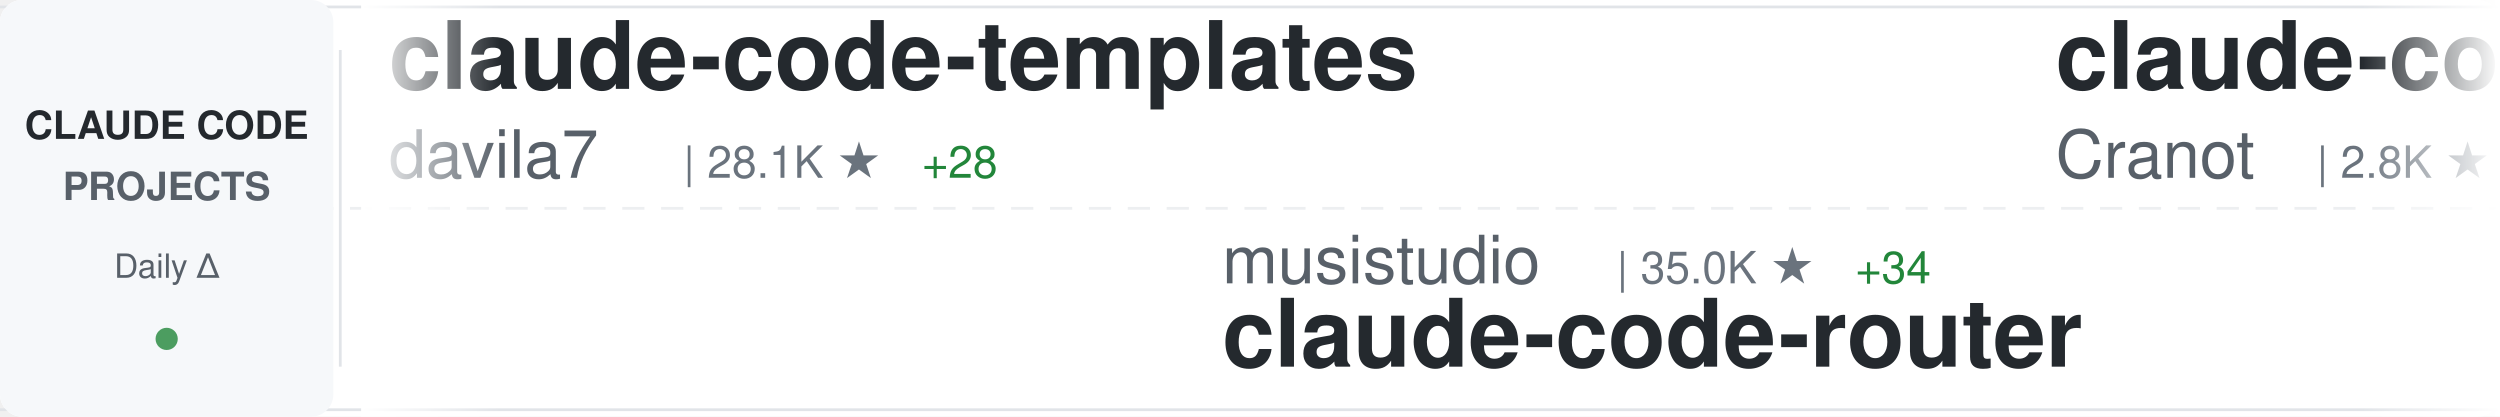
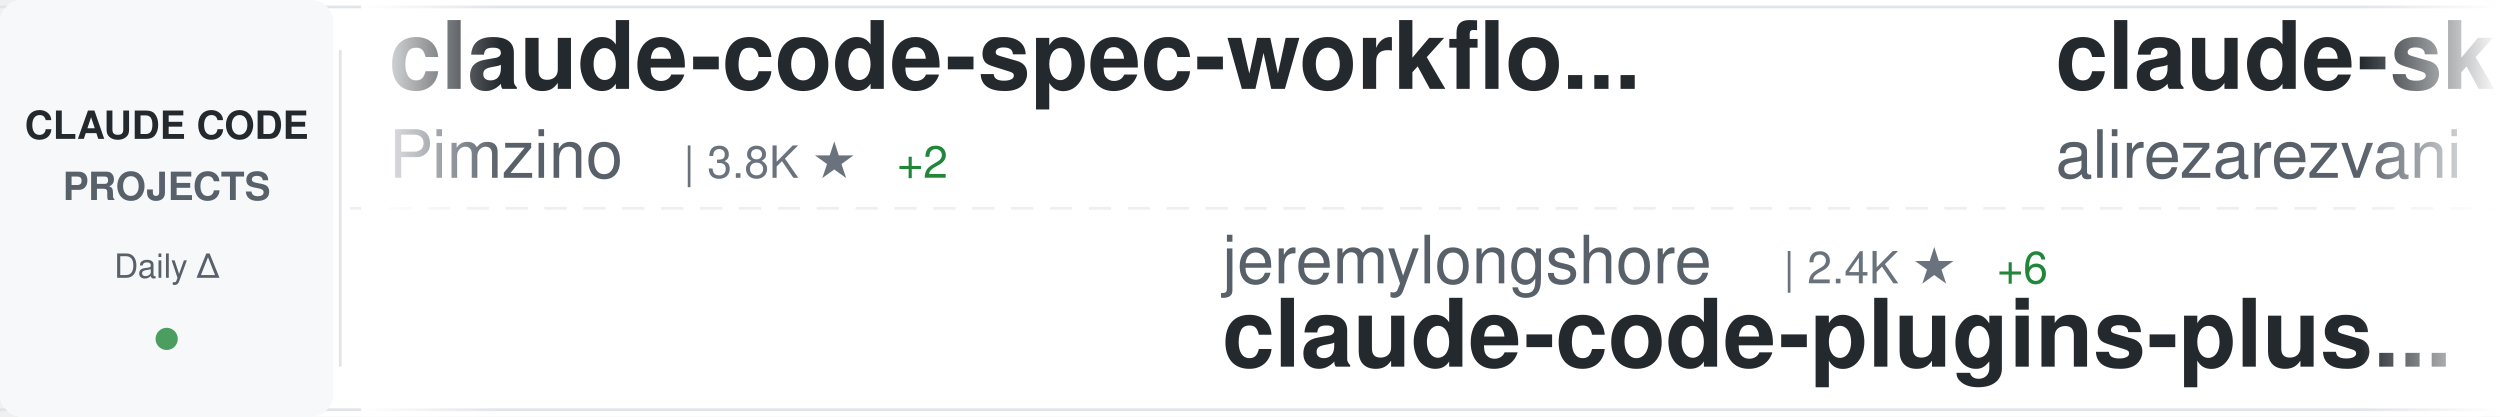
<svg xmlns="http://www.w3.org/2000/svg" width="900" height="150">
  <defs>
    <linearGradient id="awesomeLeftFade" x1="0%" y1="0%" x2="100%" y2="0%">
      <stop offset="0%" style="stop-color:#ffffff;stop-opacity:1" />
      <stop offset="100%" style="stop-color:#ffffff;stop-opacity:0" />
    </linearGradient>
    <linearGradient id="awesomeRightFade" x1="0%" y1="0%" x2="100%" y2="0%">
      <stop offset="0%" style="stop-color:#ffffff;stop-opacity:0" />
      <stop offset="100%" style="stop-color:#ffffff;stop-opacity:1" />
    </linearGradient>
  </defs>
  <rect width="900" height="150" fill="#ffffff" rx="8" />
  <rect x="0" y="2" width="900" height="1" fill="#e1e4e8" />
  <rect x="0" y="147" width="900" height="1" fill="#e1e4e8" />
  <line x1="0" y1="75" x2="900" y2="75" stroke="#e1e4e8" stroke-width="1" stroke-dasharray="8 6" opacity="0.6" />
  <rect x="0" y="0" width="120" height="150" fill="#f6f8fa" rx="8" />
  <text x="60" y="50" font-family="-apple-system, BlinkMacSystemFont, 'Segoe UI', Helvetica, Arial, sans-serif" font-size="14" font-weight="600" fill="#24292e" text-anchor="middle">CLAUDE CODE</text>
  <text x="60" y="72" font-family="-apple-system, BlinkMacSystemFont, 'Segoe UI', Helvetica, Arial, sans-serif" font-size="14" font-weight="600" fill="#586069" text-anchor="middle">PROJECTS</text>
  <text x="60" y="100" font-family="-apple-system, BlinkMacSystemFont, 'Segoe UI', Helvetica, Arial, sans-serif" font-size="12" font-weight="500" fill="#586069" text-anchor="middle">Daily Δ</text>
  <circle cx="60" cy="122" r="4" fill="#22863a" opacity="0.8" />
  <rect x="122" y="18" width="1" height="114" fill="#e1e4e8" />
  <clipPath id="awesomeTickerClip">
    <rect x="130" y="0" width="770" height="150" />
  </clipPath>
  <g clip-path="url(#awesomeTickerClip)">
    <g id="awesomeTickerItems">
      <animateTransform attributeName="transform" attributeType="XML" type="translate" from="0 0" to="-3000 0" dur="54s" repeatCount="indefinite" />
      <g transform="translate(0, 0)">
-         <text x="140" y="32" font-family="-apple-system, BlinkMacSystemFont, 'Segoe UI', Helvetica, Arial, sans-serif" font-size="34" font-weight="600" fill="#24292e">claude-code-templates</text>
-         <text x="140" y="64" font-family="-apple-system, BlinkMacSystemFont, 'Segoe UI', Helvetica, Arial, sans-serif" font-size="24" font-weight="400" fill="#586069">davila7</text>
-         <text x="246" y="64" font-family="-apple-system, BlinkMacSystemFont, 'Segoe UI', Helvetica, Arial, sans-serif" font-size="16" font-weight="500" fill="#6a737d">| 28.1K ★</text>
-         <text x="332" y="64" font-family="-apple-system, BlinkMacSystemFont, 'Segoe UI', Helvetica, Arial, sans-serif" font-size="16" font-weight="500" fill="#22863a"> +28</text>
+         <text x="140" y="32" font-family="-apple-system, BlinkMacSystemFont, 'Segoe UI', Helvetica, Arial, sans-serif" font-size="34" font-weight="600" fill="#24292e">claude-code-spec-workflo...</text>
+         <text x="140" y="64" font-family="-apple-system, BlinkMacSystemFont, 'Segoe UI', Helvetica, Arial, sans-serif" font-size="24" font-weight="400" fill="#586069">Pimzino</text>
+         <text x="246" y="64" font-family="-apple-system, BlinkMacSystemFont, 'Segoe UI', Helvetica, Arial, sans-serif" font-size="16" font-weight="500" fill="#6a737d">| 3.8K ★</text>
+         <text x="323" y="64" font-family="-apple-system, BlinkMacSystemFont, 'Segoe UI', Helvetica, Arial, sans-serif" font-size="16" font-weight="500" fill="#22863a"> +2</text>
      </g>
      <g transform="translate(300, 0)">
-         <text x="140" y="102" font-family="-apple-system, BlinkMacSystemFont, 'Segoe UI', Helvetica, Arial, sans-serif" font-size="24" font-weight="400" fill="#586069">musistudio</text>
-         <text x="282" y="102" font-family="-apple-system, BlinkMacSystemFont, 'Segoe UI', Helvetica, Arial, sans-serif" font-size="16" font-weight="500" fill="#6a737d">| 35.0K ★</text>
-         <text x="368" y="102" font-family="-apple-system, BlinkMacSystemFont, 'Segoe UI', Helvetica, Arial, sans-serif" font-size="16" font-weight="500" fill="#22863a"> +34</text>
-         <text x="140" y="132" font-family="-apple-system, BlinkMacSystemFont, 'Segoe UI', Helvetica, Arial, sans-serif" font-size="34" font-weight="600" fill="#24292e">claude-code-router</text>
+         <text x="140" y="102" font-family="-apple-system, BlinkMacSystemFont, 'Segoe UI', Helvetica, Arial, sans-serif" font-size="24" font-weight="400" fill="#586069">jeremylongshore</text>
+         <text x="342" y="102" font-family="-apple-system, BlinkMacSystemFont, 'Segoe UI', Helvetica, Arial, sans-serif" font-size="16" font-weight="500" fill="#6a737d">| 2.4K ★</text>
+         <text x="419" y="102" font-family="-apple-system, BlinkMacSystemFont, 'Segoe UI', Helvetica, Arial, sans-serif" font-size="16" font-weight="500" fill="#22863a"> +6</text>
+         <text x="140" y="132" font-family="-apple-system, BlinkMacSystemFont, 'Segoe UI', Helvetica, Arial, sans-serif" font-size="34" font-weight="600" fill="#24292e">claude-code-plugins-plus...</text>
      </g>
      <g transform="translate(600, 0)">
-         <text x="140" y="32" font-family="-apple-system, BlinkMacSystemFont, 'Segoe UI', Helvetica, Arial, sans-serif" font-size="34" font-weight="600" fill="#24292e">claude-code-guide</text>
-         <text x="140" y="64" font-family="-apple-system, BlinkMacSystemFont, 'Segoe UI', Helvetica, Arial, sans-serif" font-size="24" font-weight="400" fill="#586069">Cranot</text>
-         <text x="234" y="64" font-family="-apple-system, BlinkMacSystemFont, 'Segoe UI', Helvetica, Arial, sans-serif" font-size="16" font-weight="500" fill="#6a737d">| 2.8K ★</text>
+         <text x="140" y="32" font-family="-apple-system, BlinkMacSystemFont, 'Segoe UI', Helvetica, Arial, sans-serif" font-size="34" font-weight="600" fill="#24292e">claude-skills</text>
+         <text x="140" y="64" font-family="-apple-system, BlinkMacSystemFont, 'Segoe UI', Helvetica, Arial, sans-serif" font-size="24" font-weight="400" fill="#586069">alirezarezvani</text>
+         <text x="330" y="64" font-family="-apple-system, BlinkMacSystemFont, 'Segoe UI', Helvetica, Arial, sans-serif" font-size="16" font-weight="500" fill="#6a737d">| 18.3K ★</text>
+         <text x="416" y="64" font-family="-apple-system, BlinkMacSystemFont, 'Segoe UI', Helvetica, Arial, sans-serif" font-size="16" font-weight="500" fill="#22863a"> +97</text>
      </g>
      <g transform="translate(900, 0)">
-         <text x="140" y="102" font-family="-apple-system, BlinkMacSystemFont, 'Segoe UI', Helvetica, Arial, sans-serif" font-size="24" font-weight="400" fill="#586069">LING71671</text>
-         <text x="270" y="102" font-family="-apple-system, BlinkMacSystemFont, 'Segoe UI', Helvetica, Arial, sans-serif" font-size="16" font-weight="500" fill="#6a737d">| 889 ★</text>
-         <text x="338" y="102" font-family="-apple-system, BlinkMacSystemFont, 'Segoe UI', Helvetica, Arial, sans-serif" font-size="16" font-weight="500" fill="#22863a"> +2</text>
-         <text x="140" y="132" font-family="-apple-system, BlinkMacSystemFont, 'Segoe UI', Helvetica, Arial, sans-serif" font-size="34" font-weight="600" fill="#24292e">Open-ClaudeCode</text>
+         <text x="140" y="102" font-family="-apple-system, BlinkMacSystemFont, 'Segoe UI', Helvetica, Arial, sans-serif" font-size="24" font-weight="400" fill="#586069">ding113</text>
+         <text x="246" y="102" font-family="-apple-system, BlinkMacSystemFont, 'Segoe UI', Helvetica, Arial, sans-serif" font-size="16" font-weight="500" fill="#6a737d">| 3.1K ★</text>
+         <text x="323" y="102" font-family="-apple-system, BlinkMacSystemFont, 'Segoe UI', Helvetica, Arial, sans-serif" font-size="16" font-weight="500" fill="#22863a"> +23</text>
+         <text x="140" y="132" font-family="-apple-system, BlinkMacSystemFont, 'Segoe UI', Helvetica, Arial, sans-serif" font-size="34" font-weight="600" fill="#24292e">claude-code-hub</text>
      </g>
      <g transform="translate(1200, 0)">
-         <text x="140" y="32" font-family="-apple-system, BlinkMacSystemFont, 'Segoe UI', Helvetica, Arial, sans-serif" font-size="34" font-weight="600" fill="#24292e">claude-code-plugins-plus...</text>
-         <text x="140" y="64" font-family="-apple-system, BlinkMacSystemFont, 'Segoe UI', Helvetica, Arial, sans-serif" font-size="24" font-weight="400" fill="#586069">jeremylongshore</text>
-         <text x="342" y="64" font-family="-apple-system, BlinkMacSystemFont, 'Segoe UI', Helvetica, Arial, sans-serif" font-size="16" font-weight="500" fill="#6a737d">| 2.4K ★</text>
-         <text x="419" y="64" font-family="-apple-system, BlinkMacSystemFont, 'Segoe UI', Helvetica, Arial, sans-serif" font-size="16" font-weight="500" fill="#22863a"> +6</text>
+         <text x="140" y="32" font-family="-apple-system, BlinkMacSystemFont, 'Segoe UI', Helvetica, Arial, sans-serif" font-size="34" font-weight="600" fill="#24292e">claude-code-cli</text>
+         <text x="140" y="64" font-family="-apple-system, BlinkMacSystemFont, 'Segoe UI', Helvetica, Arial, sans-serif" font-size="24" font-weight="400" fill="#586069">huangserva</text>
+         <text x="282" y="64" font-family="-apple-system, BlinkMacSystemFont, 'Segoe UI', Helvetica, Arial, sans-serif" font-size="16" font-weight="500" fill="#6a737d">| 604 ★</text>
      </g>
      <g transform="translate(1500, 0)">
-         <text x="140" y="102" font-family="-apple-system, BlinkMacSystemFont, 'Segoe UI', Helvetica, Arial, sans-serif" font-size="24" font-weight="400" fill="#586069">Pimzino</text>
-         <text x="246" y="102" font-family="-apple-system, BlinkMacSystemFont, 'Segoe UI', Helvetica, Arial, sans-serif" font-size="16" font-weight="500" fill="#6a737d">| 3.8K ★</text>
-         <text x="323" y="102" font-family="-apple-system, BlinkMacSystemFont, 'Segoe UI', Helvetica, Arial, sans-serif" font-size="16" font-weight="500" fill="#22863a"> +2</text>
-         <text x="140" y="132" font-family="-apple-system, BlinkMacSystemFont, 'Segoe UI', Helvetica, Arial, sans-serif" font-size="34" font-weight="600" fill="#24292e">claude-code-spec-workflo...</text>
+         <text x="140" y="102" font-family="-apple-system, BlinkMacSystemFont, 'Segoe UI', Helvetica, Arial, sans-serif" font-size="24" font-weight="400" fill="#586069">Chachamaru127</text>
+         <text x="318" y="102" font-family="-apple-system, BlinkMacSystemFont, 'Segoe UI', Helvetica, Arial, sans-serif" font-size="16" font-weight="500" fill="#6a737d">| 2.8K ★</text>
+         <text x="395" y="102" font-family="-apple-system, BlinkMacSystemFont, 'Segoe UI', Helvetica, Arial, sans-serif" font-size="16" font-weight="500" fill="#22863a"> +15</text>
+         <text x="140" y="132" font-family="-apple-system, BlinkMacSystemFont, 'Segoe UI', Helvetica, Arial, sans-serif" font-size="34" font-weight="600" fill="#24292e">claude-code-harness</text>
      </g>
      <g transform="translate(1800, 0)">
        <text x="140" y="32" font-family="-apple-system, BlinkMacSystemFont, 'Segoe UI', Helvetica, Arial, sans-serif" font-size="34" font-weight="600" fill="#24292e">claude-code-source-code-...</text>
        <text x="140" y="64" font-family="-apple-system, BlinkMacSystemFont, 'Segoe UI', Helvetica, Arial, sans-serif" font-size="24" font-weight="400" fill="#586069">ghuntley</text>
        <text x="258" y="64" font-family="-apple-system, BlinkMacSystemFont, 'Segoe UI', Helvetica, Arial, sans-serif" font-size="16" font-weight="500" fill="#6a737d">| 985 ★</text>
      </g>
      <g transform="translate(2100, 0)">
-         <text x="140" y="102" font-family="-apple-system, BlinkMacSystemFont, 'Segoe UI', Helvetica, Arial, sans-serif" font-size="24" font-weight="400" fill="#586069">fuergaosi233</text>
-         <text x="306" y="102" font-family="-apple-system, BlinkMacSystemFont, 'Segoe UI', Helvetica, Arial, sans-serif" font-size="16" font-weight="500" fill="#6a737d">| 2.7K ★</text>
-         <text x="383" y="102" font-family="-apple-system, BlinkMacSystemFont, 'Segoe UI', Helvetica, Arial, sans-serif" font-size="16" font-weight="500" fill="#22863a"> +1</text>
-         <text x="140" y="132" font-family="-apple-system, BlinkMacSystemFont, 'Segoe UI', Helvetica, Arial, sans-serif" font-size="34" font-weight="600" fill="#24292e">claude-code-proxy</text>
+         <text x="140" y="102" font-family="-apple-system, BlinkMacSystemFont, 'Segoe UI', Helvetica, Arial, sans-serif" font-size="24" font-weight="400" fill="#586069">AprilNEA</text>
+         <text x="258" y="102" font-family="-apple-system, BlinkMacSystemFont, 'Segoe UI', Helvetica, Arial, sans-serif" font-size="16" font-weight="500" fill="#6a737d">| 387 ★</text>
+         <text x="140" y="132" font-family="-apple-system, BlinkMacSystemFont, 'Segoe UI', Helvetica, Arial, sans-serif" font-size="34" font-weight="600" fill="#24292e">claude-code-source</text>
      </g>
      <g transform="translate(2400, 0)">
-         <text x="140" y="32" font-family="-apple-system, BlinkMacSystemFont, 'Segoe UI', Helvetica, Arial, sans-serif" font-size="34" font-weight="600" fill="#24292e">awesome-claude-code</text>
-         <text x="140" y="64" font-family="-apple-system, BlinkMacSystemFont, 'Segoe UI', Helvetica, Arial, sans-serif" font-size="24" font-weight="400" fill="#586069">jqueryscript</text>
-         <text x="306" y="64" font-family="-apple-system, BlinkMacSystemFont, 'Segoe UI', Helvetica, Arial, sans-serif" font-size="16" font-weight="500" fill="#6a737d">| 426 ★</text>
-         <text x="374" y="64" font-family="-apple-system, BlinkMacSystemFont, 'Segoe UI', Helvetica, Arial, sans-serif" font-size="16" font-weight="500" fill="#22863a"> +1</text>
+         <text x="140" y="32" font-family="-apple-system, BlinkMacSystemFont, 'Segoe UI', Helvetica, Arial, sans-serif" font-size="34" font-weight="600" fill="#24292e">claude-howto</text>
+         <text x="140" y="64" font-family="-apple-system, BlinkMacSystemFont, 'Segoe UI', Helvetica, Arial, sans-serif" font-size="24" font-weight="400" fill="#586069">luongnv89</text>
+         <text x="270" y="64" font-family="-apple-system, BlinkMacSystemFont, 'Segoe UI', Helvetica, Arial, sans-serif" font-size="16" font-weight="500" fill="#6a737d">| 37.4K ★</text>
+         <text x="356" y="64" font-family="-apple-system, BlinkMacSystemFont, 'Segoe UI', Helvetica, Arial, sans-serif" font-size="16" font-weight="500" fill="#22863a"> +114</text>
      </g>
      <g transform="translate(2700, 0)">
-         <text x="140" y="102" font-family="-apple-system, BlinkMacSystemFont, 'Segoe UI', Helvetica, Arial, sans-serif" font-size="24" font-weight="400" fill="#586069">lst97</text>
-         <text x="222" y="102" font-family="-apple-system, BlinkMacSystemFont, 'Segoe UI', Helvetica, Arial, sans-serif" font-size="16" font-weight="500" fill="#6a737d">| 1.6K ★</text>
-         <text x="299" y="102" font-family="-apple-system, BlinkMacSystemFont, 'Segoe UI', Helvetica, Arial, sans-serif" font-size="16" font-weight="500" fill="#22863a"> +1</text>
-         <text x="140" y="132" font-family="-apple-system, BlinkMacSystemFont, 'Segoe UI', Helvetica, Arial, sans-serif" font-size="34" font-weight="600" fill="#24292e">claude-code-sub-agents</text>
+         <text x="140" y="102" font-family="-apple-system, BlinkMacSystemFont, 'Segoe UI', Helvetica, Arial, sans-serif" font-size="24" font-weight="400" fill="#586069">JrCx7scC</text>
+         <text x="258" y="102" font-family="-apple-system, BlinkMacSystemFont, 'Segoe UI', Helvetica, Arial, sans-serif" font-size="16" font-weight="500" fill="#6a737d">| 370 ★</text>
+         <text x="140" y="132" font-family="-apple-system, BlinkMacSystemFont, 'Segoe UI', Helvetica, Arial, sans-serif" font-size="34" font-weight="600" fill="#24292e">claude-code-source</text>
      </g>
      <g transform="translate(3000, 0)">
-         <text x="140" y="32" font-family="-apple-system, BlinkMacSystemFont, 'Segoe UI', Helvetica, Arial, sans-serif" font-size="34" font-weight="600" fill="#24292e">claude-code-templates</text>
-         <text x="140" y="64" font-family="-apple-system, BlinkMacSystemFont, 'Segoe UI', Helvetica, Arial, sans-serif" font-size="24" font-weight="400" fill="#586069">davila7</text>
-         <text x="246" y="64" font-family="-apple-system, BlinkMacSystemFont, 'Segoe UI', Helvetica, Arial, sans-serif" font-size="16" font-weight="500" fill="#6a737d">| 28.1K ★</text>
-         <text x="332" y="64" font-family="-apple-system, BlinkMacSystemFont, 'Segoe UI', Helvetica, Arial, sans-serif" font-size="16" font-weight="500" fill="#22863a"> +28</text>
+         <text x="140" y="32" font-family="-apple-system, BlinkMacSystemFont, 'Segoe UI', Helvetica, Arial, sans-serif" font-size="34" font-weight="600" fill="#24292e">claude-code-spec-workflo...</text>
+         <text x="140" y="64" font-family="-apple-system, BlinkMacSystemFont, 'Segoe UI', Helvetica, Arial, sans-serif" font-size="24" font-weight="400" fill="#586069">Pimzino</text>
+         <text x="246" y="64" font-family="-apple-system, BlinkMacSystemFont, 'Segoe UI', Helvetica, Arial, sans-serif" font-size="16" font-weight="500" fill="#6a737d">| 3.8K ★</text>
+         <text x="323" y="64" font-family="-apple-system, BlinkMacSystemFont, 'Segoe UI', Helvetica, Arial, sans-serif" font-size="16" font-weight="500" fill="#22863a"> +2</text>
      </g>
      <g transform="translate(3300, 0)">
-         <text x="140" y="102" font-family="-apple-system, BlinkMacSystemFont, 'Segoe UI', Helvetica, Arial, sans-serif" font-size="24" font-weight="400" fill="#586069">musistudio</text>
-         <text x="282" y="102" font-family="-apple-system, BlinkMacSystemFont, 'Segoe UI', Helvetica, Arial, sans-serif" font-size="16" font-weight="500" fill="#6a737d">| 35.0K ★</text>
-         <text x="368" y="102" font-family="-apple-system, BlinkMacSystemFont, 'Segoe UI', Helvetica, Arial, sans-serif" font-size="16" font-weight="500" fill="#22863a"> +34</text>
-         <text x="140" y="132" font-family="-apple-system, BlinkMacSystemFont, 'Segoe UI', Helvetica, Arial, sans-serif" font-size="34" font-weight="600" fill="#24292e">claude-code-router</text>
+         <text x="140" y="102" font-family="-apple-system, BlinkMacSystemFont, 'Segoe UI', Helvetica, Arial, sans-serif" font-size="24" font-weight="400" fill="#586069">jeremylongshore</text>
+         <text x="342" y="102" font-family="-apple-system, BlinkMacSystemFont, 'Segoe UI', Helvetica, Arial, sans-serif" font-size="16" font-weight="500" fill="#6a737d">| 2.4K ★</text>
+         <text x="419" y="102" font-family="-apple-system, BlinkMacSystemFont, 'Segoe UI', Helvetica, Arial, sans-serif" font-size="16" font-weight="500" fill="#22863a"> +6</text>
+         <text x="140" y="132" font-family="-apple-system, BlinkMacSystemFont, 'Segoe UI', Helvetica, Arial, sans-serif" font-size="34" font-weight="600" fill="#24292e">claude-code-plugins-plus...</text>
      </g>
      <g transform="translate(3600, 0)">
-         <text x="140" y="32" font-family="-apple-system, BlinkMacSystemFont, 'Segoe UI', Helvetica, Arial, sans-serif" font-size="34" font-weight="600" fill="#24292e">claude-code-guide</text>
-         <text x="140" y="64" font-family="-apple-system, BlinkMacSystemFont, 'Segoe UI', Helvetica, Arial, sans-serif" font-size="24" font-weight="400" fill="#586069">Cranot</text>
-         <text x="234" y="64" font-family="-apple-system, BlinkMacSystemFont, 'Segoe UI', Helvetica, Arial, sans-serif" font-size="16" font-weight="500" fill="#6a737d">| 2.8K ★</text>
+         <text x="140" y="32" font-family="-apple-system, BlinkMacSystemFont, 'Segoe UI', Helvetica, Arial, sans-serif" font-size="34" font-weight="600" fill="#24292e">claude-skills</text>
+         <text x="140" y="64" font-family="-apple-system, BlinkMacSystemFont, 'Segoe UI', Helvetica, Arial, sans-serif" font-size="24" font-weight="400" fill="#586069">alirezarezvani</text>
+         <text x="330" y="64" font-family="-apple-system, BlinkMacSystemFont, 'Segoe UI', Helvetica, Arial, sans-serif" font-size="16" font-weight="500" fill="#6a737d">| 18.3K ★</text>
+         <text x="416" y="64" font-family="-apple-system, BlinkMacSystemFont, 'Segoe UI', Helvetica, Arial, sans-serif" font-size="16" font-weight="500" fill="#22863a"> +97</text>
      </g>
      <g transform="translate(3900, 0)">
-         <text x="140" y="102" font-family="-apple-system, BlinkMacSystemFont, 'Segoe UI', Helvetica, Arial, sans-serif" font-size="24" font-weight="400" fill="#586069">LING71671</text>
-         <text x="270" y="102" font-family="-apple-system, BlinkMacSystemFont, 'Segoe UI', Helvetica, Arial, sans-serif" font-size="16" font-weight="500" fill="#6a737d">| 889 ★</text>
-         <text x="338" y="102" font-family="-apple-system, BlinkMacSystemFont, 'Segoe UI', Helvetica, Arial, sans-serif" font-size="16" font-weight="500" fill="#22863a"> +2</text>
-         <text x="140" y="132" font-family="-apple-system, BlinkMacSystemFont, 'Segoe UI', Helvetica, Arial, sans-serif" font-size="34" font-weight="600" fill="#24292e">Open-ClaudeCode</text>
+         <text x="140" y="102" font-family="-apple-system, BlinkMacSystemFont, 'Segoe UI', Helvetica, Arial, sans-serif" font-size="24" font-weight="400" fill="#586069">ding113</text>
+         <text x="246" y="102" font-family="-apple-system, BlinkMacSystemFont, 'Segoe UI', Helvetica, Arial, sans-serif" font-size="16" font-weight="500" fill="#6a737d">| 3.1K ★</text>
+         <text x="323" y="102" font-family="-apple-system, BlinkMacSystemFont, 'Segoe UI', Helvetica, Arial, sans-serif" font-size="16" font-weight="500" fill="#22863a"> +23</text>
+         <text x="140" y="132" font-family="-apple-system, BlinkMacSystemFont, 'Segoe UI', Helvetica, Arial, sans-serif" font-size="34" font-weight="600" fill="#24292e">claude-code-hub</text>
      </g>
    </g>
  </g>
  <rect x="130" y="0" width="50" height="150" fill="url(#awesomeLeftFade)" />
  <rect x="850" y="0" width="50" height="150" fill="url(#awesomeRightFade)" />
</svg>
